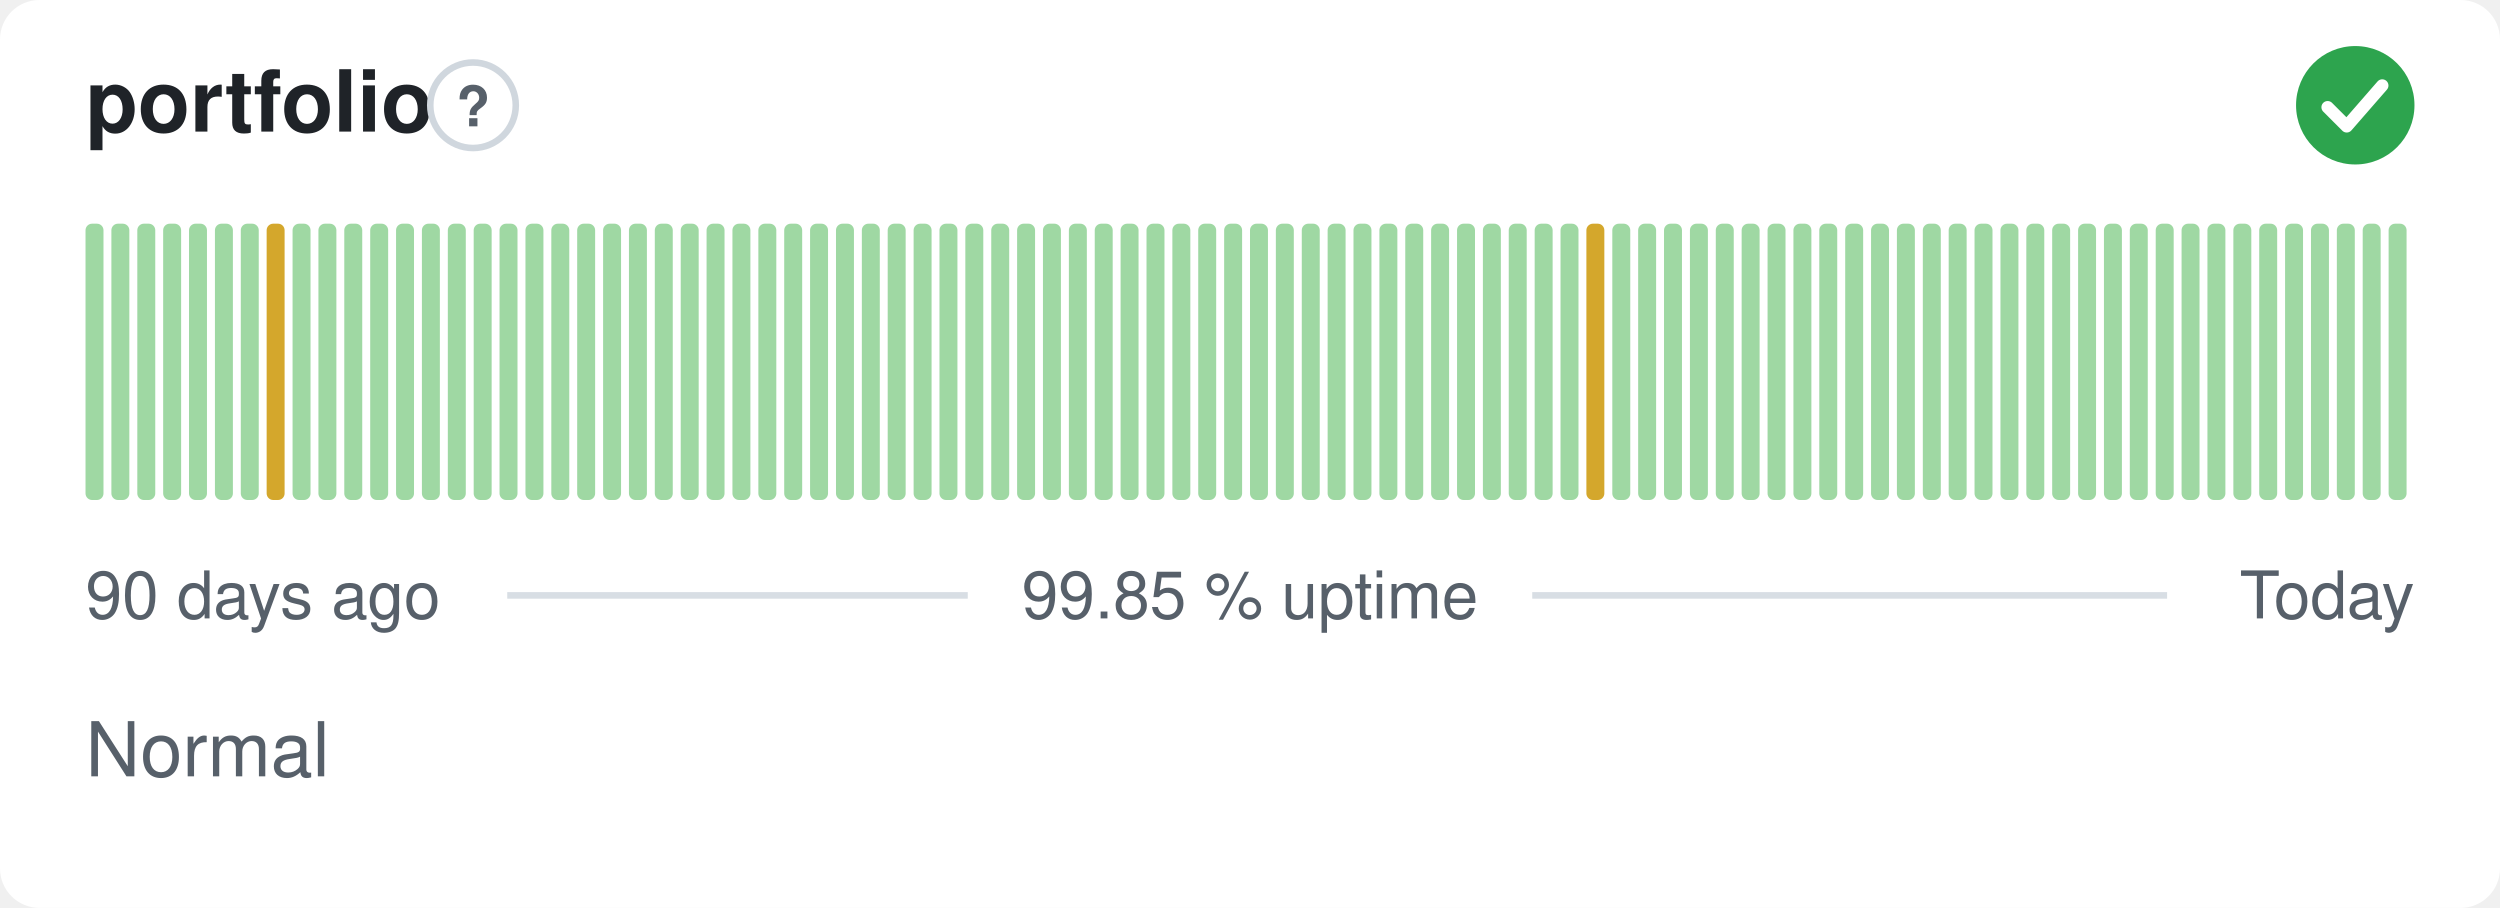
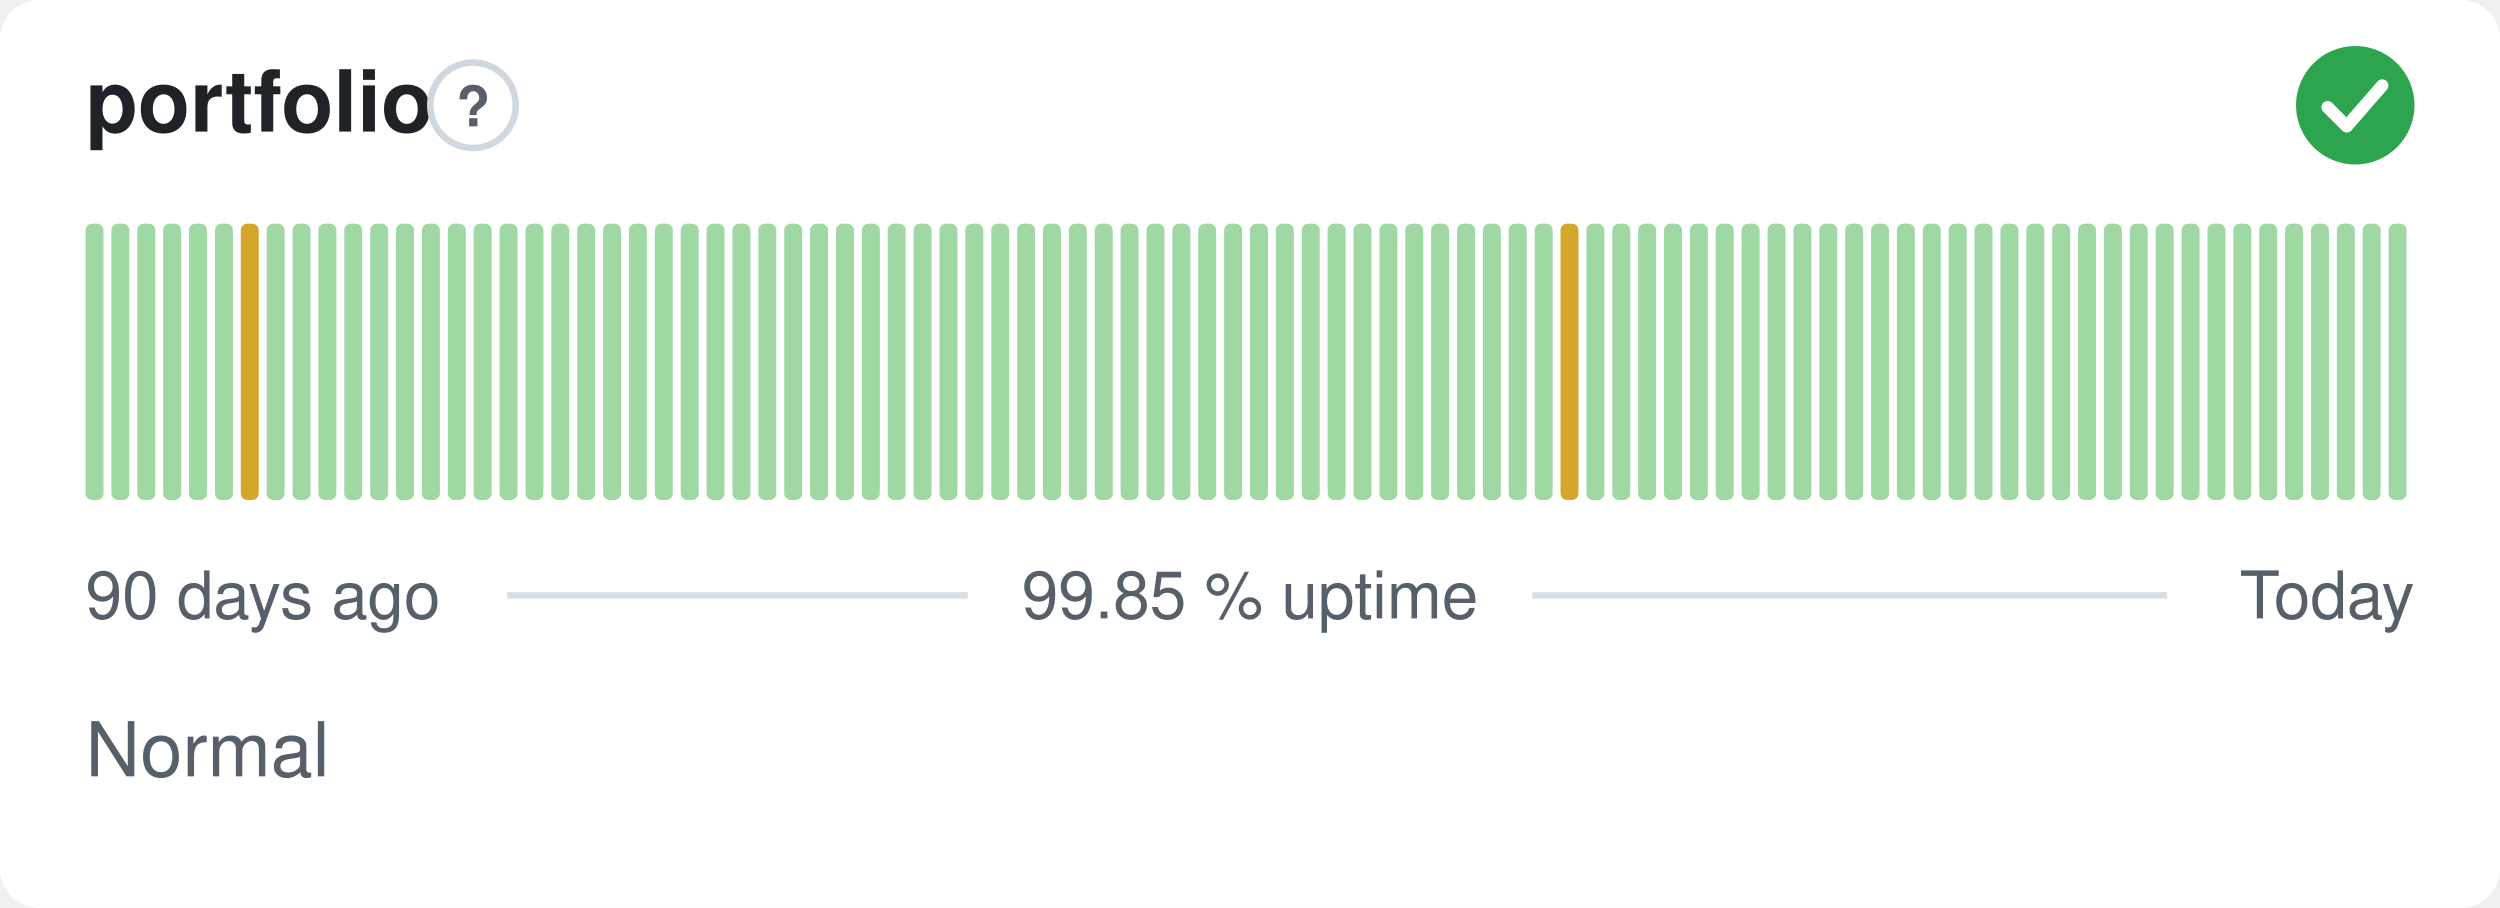
<svg xmlns="http://www.w3.org/2000/svg" width="380" height="138" viewBox="0 0 380 138" role="img" aria-label="portfolio: Normal, 99.85 % uptime over the last 90 days" font-family="-apple-system,BlinkMacSystemFont,'Segoe UI',Helvetica,Arial,sans-serif">
  <style>
    @media (prefers-color-scheme: dark) {
      .bg { fill: #0d1117 }
      .title { fill: #e6edf3 }
      .muted { fill: #8b949e }
      .hint { stroke: #30363d }
      .rule { stroke: #30363d }
      .nodata { fill: #21262d }
    }
  </style>
  <rect class="bg" width="380" height="138" rx="6" fill="#ffffff" />
  <text class="title" x="13" y="20" font-size="13" font-weight="600" fill="#1f2328">portfolio</text>
  <circle class="hint" cx="71.9" cy="16" r="6.5" fill="none" stroke="#d0d7de" stroke-width="1" />
  <text class="muted" x="71.9" y="19.2" text-anchor="middle" font-size="8.5" font-weight="700" fill="#57606a">?</text>
  <circle cx="358" cy="16" r="9" fill="#2da44e" />
  <path d="M353.80 16.30l2.90 2.90 5.40 -6.20" fill="none" stroke="#fff" stroke-width="1.89" stroke-linecap="round" stroke-linejoin="round" />
  <rect x="13.00" y="34.00" width="2.73" height="42.00" rx="1" fill="#9fd8a3" />
  <rect x="16.93" y="34.00" width="2.73" height="42.00" rx="1" fill="#9fd8a3" />
  <rect x="20.87" y="34.00" width="2.73" height="42.00" rx="1" fill="#9fd8a3" />
  <rect x="24.80" y="34.00" width="2.73" height="42.00" rx="1" fill="#9fd8a3" />
  <rect x="28.73" y="34.00" width="2.73" height="42.00" rx="1" fill="#9fd8a3" />
  <rect x="32.67" y="34.00" width="2.73" height="42.00" rx="1" fill="#9fd8a3" />
-   <rect x="36.60" y="34.00" width="2.73" height="42.00" rx="1" fill="#9fd8a3" />
-   <rect x="40.53" y="34.00" width="2.73" height="42.00" rx="1" fill="#d4a72c" />
+   <rect x="36.60" y="34.00" width="2.73" height="42.00" rx="1" fill="#d4a72c" />
+   <rect x="40.53" y="34.00" width="2.73" height="42.00" rx="1" fill="#9fd8a3" />
  <rect x="44.47" y="34.00" width="2.73" height="42.00" rx="1" fill="#9fd8a3" />
  <rect x="48.40" y="34.00" width="2.73" height="42.00" rx="1" fill="#9fd8a3" />
  <rect x="52.33" y="34.00" width="2.73" height="42.00" rx="1" fill="#9fd8a3" />
  <rect x="56.27" y="34.00" width="2.73" height="42.00" rx="1" fill="#9fd8a3" />
  <rect x="60.20" y="34.00" width="2.73" height="42.00" rx="1" fill="#9fd8a3" />
  <rect x="64.13" y="34.00" width="2.73" height="42.00" rx="1" fill="#9fd8a3" />
  <rect x="68.07" y="34.00" width="2.73" height="42.00" rx="1" fill="#9fd8a3" />
  <rect x="72.00" y="34.00" width="2.73" height="42.00" rx="1" fill="#9fd8a3" />
  <rect x="75.93" y="34.00" width="2.73" height="42.00" rx="1" fill="#9fd8a3" />
  <rect x="79.87" y="34.00" width="2.73" height="42.00" rx="1" fill="#9fd8a3" />
  <rect x="83.80" y="34.00" width="2.73" height="42.00" rx="1" fill="#9fd8a3" />
  <rect x="87.73" y="34.00" width="2.73" height="42.00" rx="1" fill="#9fd8a3" />
  <rect x="91.67" y="34.00" width="2.73" height="42.00" rx="1" fill="#9fd8a3" />
  <rect x="95.60" y="34.00" width="2.73" height="42.00" rx="1" fill="#9fd8a3" />
  <rect x="99.53" y="34.00" width="2.73" height="42.00" rx="1" fill="#9fd8a3" />
  <rect x="103.47" y="34.00" width="2.73" height="42.00" rx="1" fill="#9fd8a3" />
  <rect x="107.40" y="34.00" width="2.73" height="42.00" rx="1" fill="#9fd8a3" />
  <rect x="111.33" y="34.00" width="2.73" height="42.00" rx="1" fill="#9fd8a3" />
  <rect x="115.27" y="34.00" width="2.73" height="42.00" rx="1" fill="#9fd8a3" />
  <rect x="119.20" y="34.00" width="2.73" height="42.00" rx="1" fill="#9fd8a3" />
  <rect x="123.13" y="34.00" width="2.73" height="42.00" rx="1" fill="#9fd8a3" />
  <rect x="127.07" y="34.00" width="2.73" height="42.00" rx="1" fill="#9fd8a3" />
  <rect x="131.00" y="34.00" width="2.73" height="42.00" rx="1" fill="#9fd8a3" />
  <rect x="134.93" y="34.00" width="2.73" height="42.00" rx="1" fill="#9fd8a3" />
  <rect x="138.87" y="34.00" width="2.73" height="42.00" rx="1" fill="#9fd8a3" />
  <rect x="142.80" y="34.00" width="2.73" height="42.00" rx="1" fill="#9fd8a3" />
  <rect x="146.73" y="34.00" width="2.73" height="42.00" rx="1" fill="#9fd8a3" />
  <rect x="150.67" y="34.00" width="2.73" height="42.00" rx="1" fill="#9fd8a3" />
  <rect x="154.60" y="34.00" width="2.73" height="42.00" rx="1" fill="#9fd8a3" />
  <rect x="158.53" y="34.00" width="2.73" height="42.00" rx="1" fill="#9fd8a3" />
  <rect x="162.47" y="34.00" width="2.73" height="42.00" rx="1" fill="#9fd8a3" />
  <rect x="166.40" y="34.00" width="2.73" height="42.00" rx="1" fill="#9fd8a3" />
  <rect x="170.33" y="34.00" width="2.73" height="42.00" rx="1" fill="#9fd8a3" />
  <rect x="174.27" y="34.00" width="2.73" height="42.00" rx="1" fill="#9fd8a3" />
  <rect x="178.20" y="34.00" width="2.73" height="42.00" rx="1" fill="#9fd8a3" />
  <rect x="182.13" y="34.00" width="2.73" height="42.00" rx="1" fill="#9fd8a3" />
  <rect x="186.07" y="34.00" width="2.73" height="42.00" rx="1" fill="#9fd8a3" />
  <rect x="190.00" y="34.00" width="2.73" height="42.00" rx="1" fill="#9fd8a3" />
  <rect x="193.93" y="34.00" width="2.73" height="42.00" rx="1" fill="#9fd8a3" />
  <rect x="197.87" y="34.00" width="2.73" height="42.00" rx="1" fill="#9fd8a3" />
  <rect x="201.80" y="34.00" width="2.73" height="42.00" rx="1" fill="#9fd8a3" />
  <rect x="205.73" y="34.00" width="2.73" height="42.00" rx="1" fill="#9fd8a3" />
  <rect x="209.67" y="34.00" width="2.73" height="42.00" rx="1" fill="#9fd8a3" />
  <rect x="213.60" y="34.00" width="2.73" height="42.00" rx="1" fill="#9fd8a3" />
  <rect x="217.53" y="34.00" width="2.73" height="42.00" rx="1" fill="#9fd8a3" />
  <rect x="221.47" y="34.00" width="2.73" height="42.00" rx="1" fill="#9fd8a3" />
  <rect x="225.40" y="34.00" width="2.73" height="42.00" rx="1" fill="#9fd8a3" />
  <rect x="229.33" y="34.00" width="2.73" height="42.00" rx="1" fill="#9fd8a3" />
  <rect x="233.27" y="34.00" width="2.73" height="42.00" rx="1" fill="#9fd8a3" />
-   <rect x="237.20" y="34.00" width="2.73" height="42.00" rx="1" fill="#9fd8a3" />
-   <rect x="241.13" y="34.00" width="2.73" height="42.00" rx="1" fill="#d4a72c" />
+   <rect x="237.20" y="34.00" width="2.73" height="42.00" rx="1" fill="#d4a72c" />
+   <rect x="241.13" y="34.00" width="2.73" height="42.00" rx="1" fill="#9fd8a3" />
  <rect x="245.07" y="34.00" width="2.73" height="42.00" rx="1" fill="#9fd8a3" />
  <rect x="249.00" y="34.00" width="2.73" height="42.00" rx="1" fill="#9fd8a3" />
  <rect x="252.93" y="34.00" width="2.73" height="42.00" rx="1" fill="#9fd8a3" />
  <rect x="256.87" y="34.00" width="2.73" height="42.00" rx="1" fill="#9fd8a3" />
  <rect x="260.80" y="34.00" width="2.73" height="42.00" rx="1" fill="#9fd8a3" />
  <rect x="264.73" y="34.00" width="2.73" height="42.00" rx="1" fill="#9fd8a3" />
  <rect x="268.67" y="34.00" width="2.73" height="42.00" rx="1" fill="#9fd8a3" />
  <rect x="272.60" y="34.00" width="2.73" height="42.00" rx="1" fill="#9fd8a3" />
  <rect x="276.53" y="34.00" width="2.73" height="42.00" rx="1" fill="#9fd8a3" />
  <rect x="280.47" y="34.00" width="2.73" height="42.00" rx="1" fill="#9fd8a3" />
  <rect x="284.40" y="34.00" width="2.73" height="42.00" rx="1" fill="#9fd8a3" />
  <rect x="288.33" y="34.00" width="2.73" height="42.00" rx="1" fill="#9fd8a3" />
  <rect x="292.27" y="34.00" width="2.73" height="42.00" rx="1" fill="#9fd8a3" />
  <rect x="296.20" y="34.00" width="2.73" height="42.00" rx="1" fill="#9fd8a3" />
  <rect x="300.13" y="34.00" width="2.73" height="42.00" rx="1" fill="#9fd8a3" />
  <rect x="304.07" y="34.00" width="2.73" height="42.00" rx="1" fill="#9fd8a3" />
  <rect x="308.00" y="34.00" width="2.73" height="42.00" rx="1" fill="#9fd8a3" />
  <rect x="311.93" y="34.00" width="2.73" height="42.00" rx="1" fill="#9fd8a3" />
  <rect x="315.87" y="34.00" width="2.73" height="42.00" rx="1" fill="#9fd8a3" />
  <rect x="319.80" y="34.00" width="2.73" height="42.00" rx="1" fill="#9fd8a3" />
  <rect x="323.73" y="34.00" width="2.73" height="42.00" rx="1" fill="#9fd8a3" />
  <rect x="327.67" y="34.00" width="2.73" height="42.00" rx="1" fill="#9fd8a3" />
  <rect x="331.60" y="34.00" width="2.73" height="42.00" rx="1" fill="#9fd8a3" />
  <rect x="335.53" y="34.00" width="2.73" height="42.00" rx="1" fill="#9fd8a3" />
  <rect x="339.47" y="34.00" width="2.73" height="42.00" rx="1" fill="#9fd8a3" />
  <rect x="343.40" y="34.00" width="2.73" height="42.00" rx="1" fill="#9fd8a3" />
  <rect x="347.33" y="34.00" width="2.73" height="42.00" rx="1" fill="#9fd8a3" />
  <rect x="351.27" y="34.00" width="2.73" height="42.00" rx="1" fill="#9fd8a3" />
  <rect x="355.20" y="34.00" width="2.73" height="42.00" rx="1" fill="#9fd8a3" />
  <rect x="359.13" y="34.00" width="2.73" height="42.00" rx="1" fill="#9fd8a3" />
  <rect x="363.07" y="34.00" width="2.73" height="42.00" rx="1" fill="#9fd8a3" />
  <text class="muted" x="13" y="94" font-size="10" fill="#57606a">90 days ago</text>
  <text class="muted" x="190" y="94" text-anchor="middle" font-size="10" fill="#57606a">99.85 % uptime</text>
  <text class="muted" x="367" y="94" text-anchor="end" font-size="10" fill="#57606a">Today</text>
  <line class="rule" x1="77.1" y1="90.5" x2="147.1" y2="90.5" stroke="#d8dee4" stroke-width="1" />
  <line class="rule" x1="232.9" y1="90.5" x2="329.4" y2="90.5" stroke="#d8dee4" stroke-width="1" />
  <text class="muted" x="13" y="118" font-size="11.5" fill="#57606a">Normal</text>
</svg>
